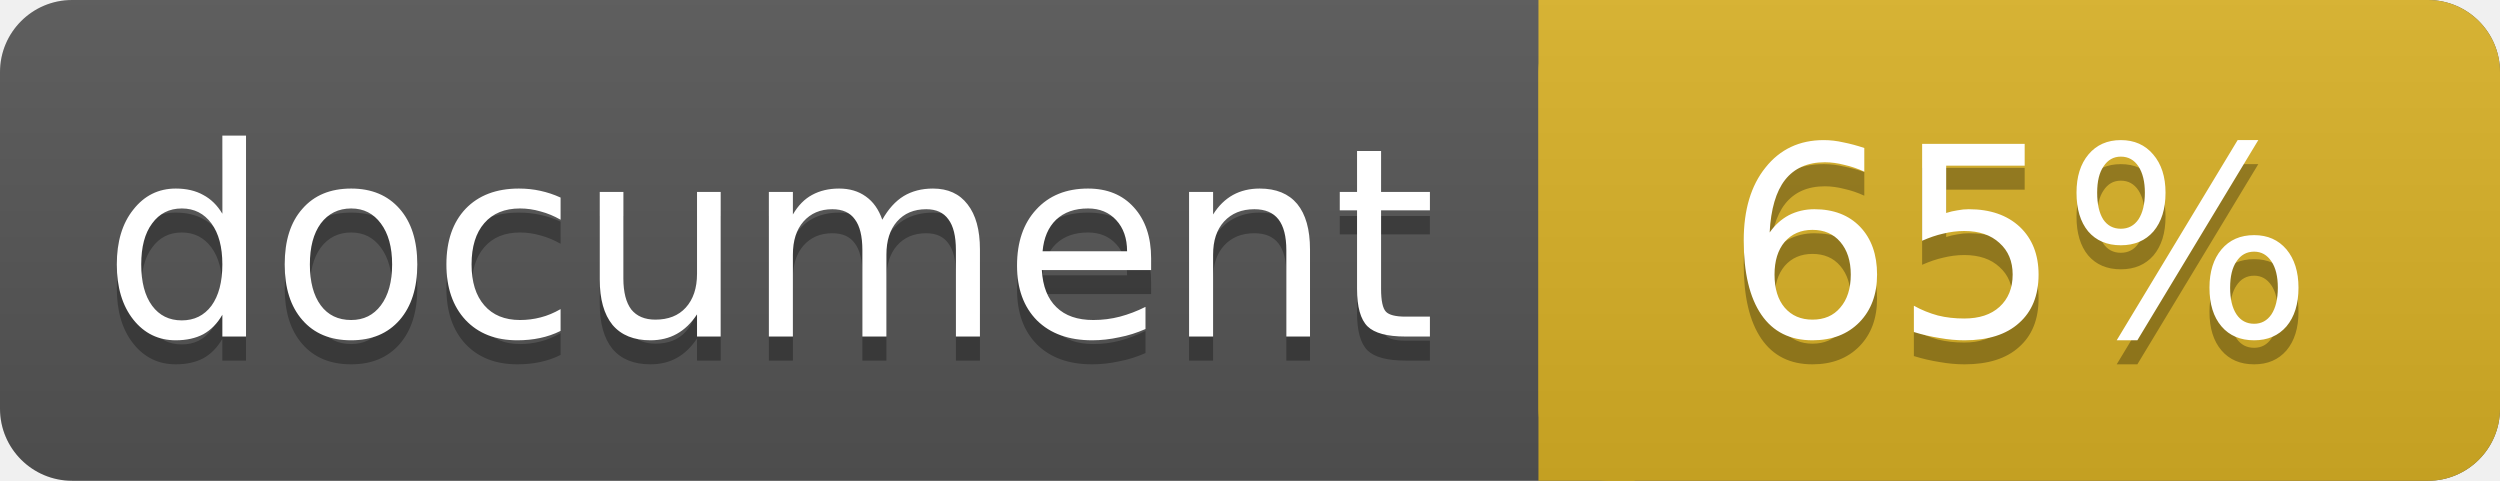
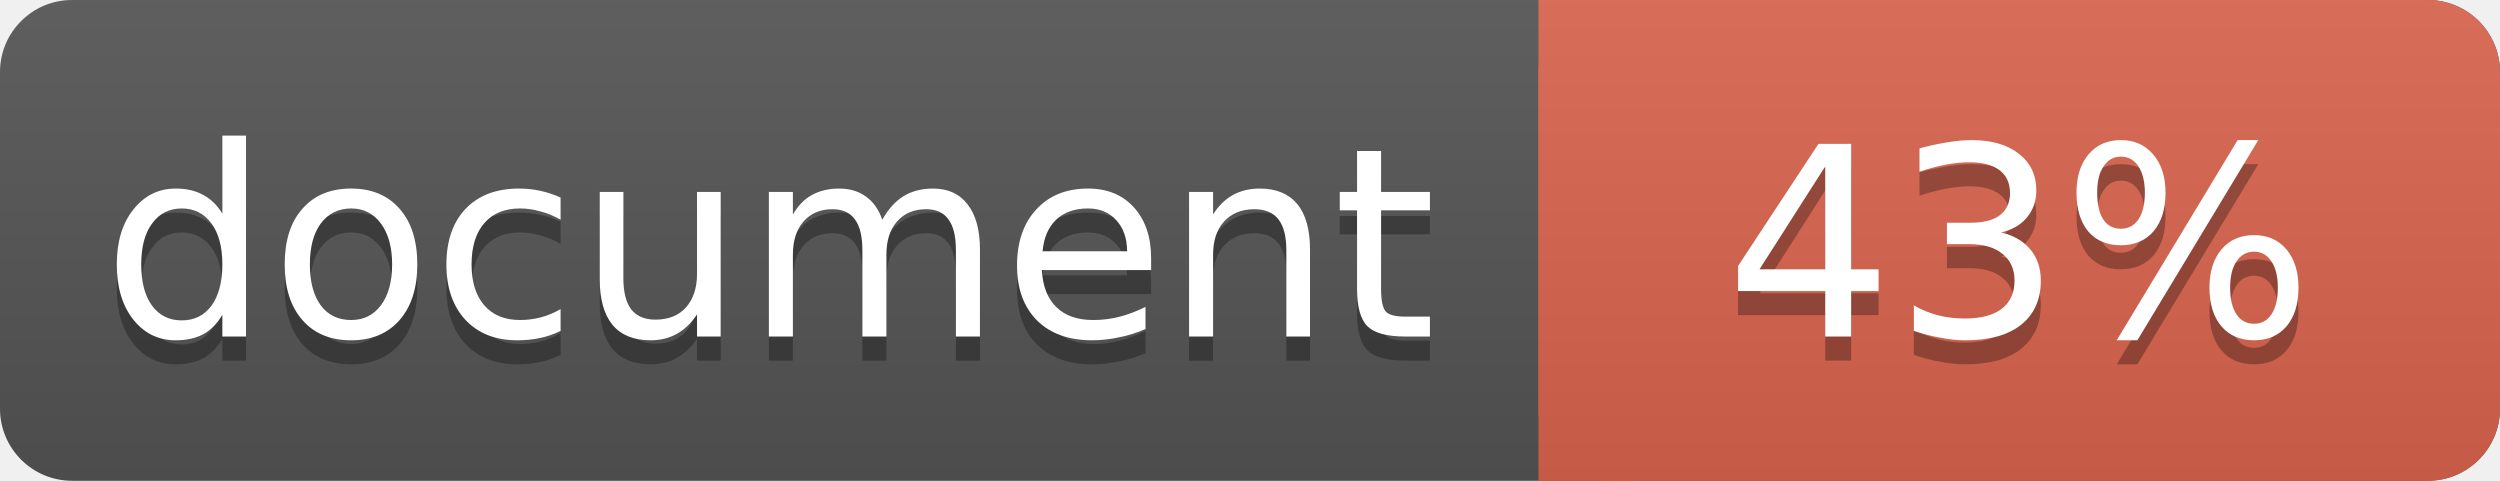
<svg xmlns="http://www.w3.org/2000/svg" width="104" height="20">
  <linearGradient id="a" x2="0" y2="100%">
    <stop offset="0" stop-color="#bbb" stop-opacity=".1" />
    <stop offset="1" stop-opacity=".1" />
  </linearGradient>
  <rect rx="3" width="104" height="20" fill="#555" />
-   <rect rx="3" x="64" width="40" height="20" fill="#dab226" />
-   <path fill="#dab226" d="M64 0h4v20h-4z" />
+   <rect rx="3" x="64" width="40" height="20" fill="#db654f" />
+   <path fill="#db654f" d="M64 0h4v20h-4z" />
  <rect rx="3" width="104" height="20" fill="url(#a)" />
  <g fill="#fff" text-anchor="middle" font-family="DejaVu Sans,Verdana,Geneva,sans-serif" font-size="11">
    <text x="32" y="15" fill="#010101" fill-opacity=".3">document</text>
    <text x="32" y="14">document</text>
-     <text x="84" y="15" fill="#010101" fill-opacity=".3">65%</text>
-     <text x="84" y="14">65%</text>
+     <text x="84" y="15" fill="#010101" fill-opacity=".3">43%</text>
+     <text x="84" y="14">43%</text>
  </g>
</svg>
